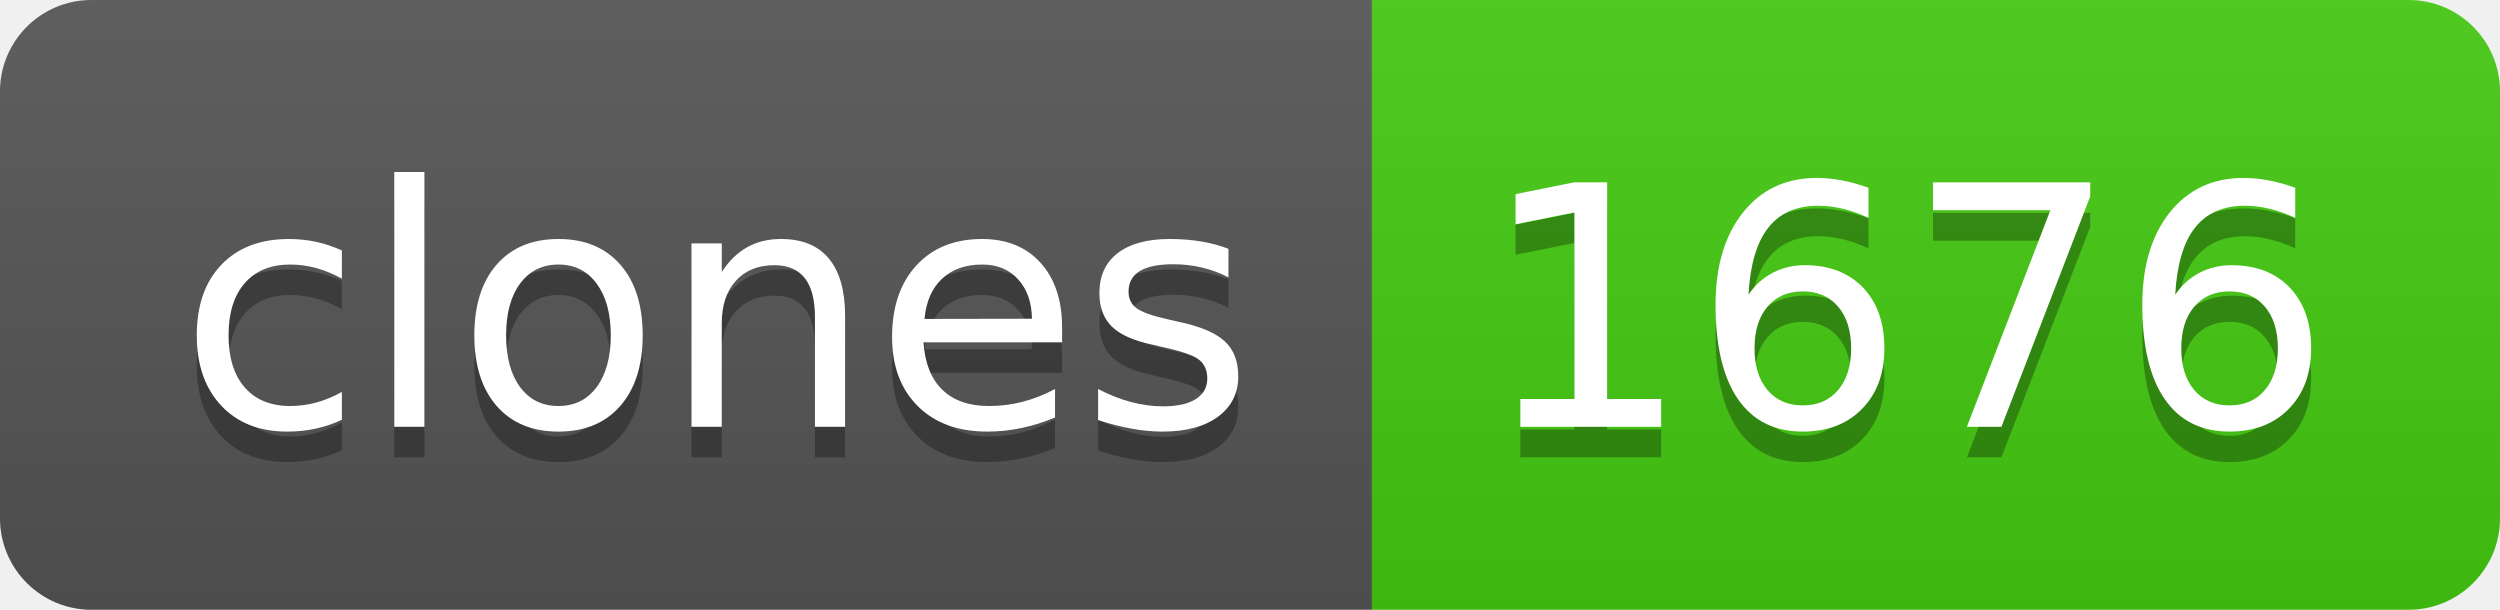
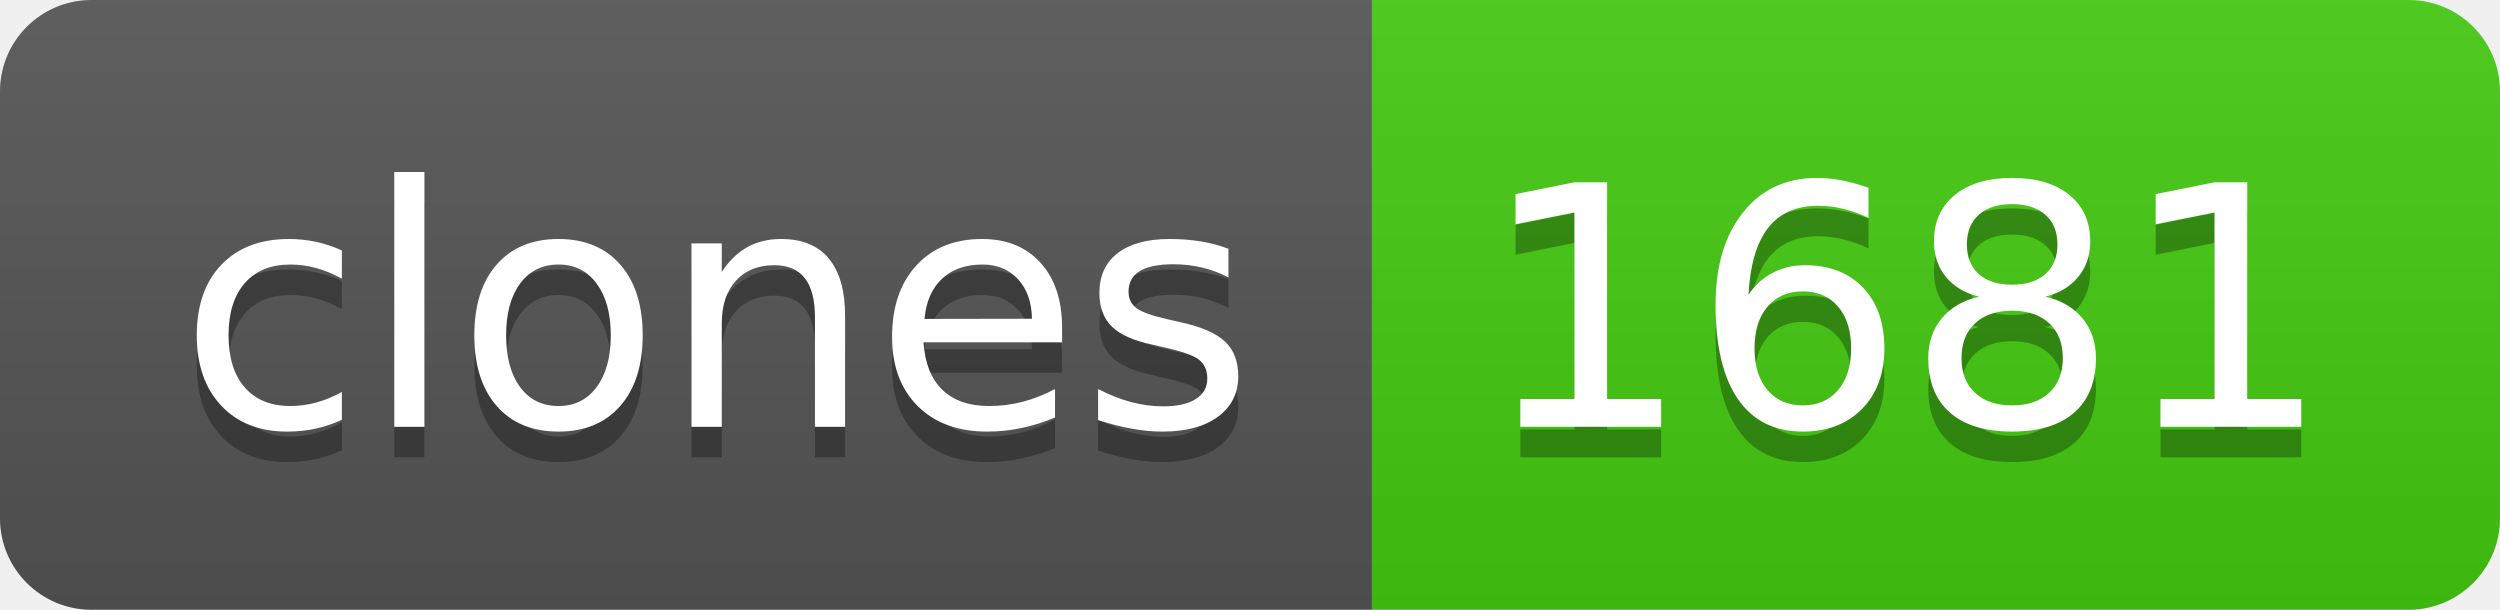
- <svg xmlns="http://www.w3.org/2000/svg" width="82" height="20" role="img" aria-label="clones: 1676">
+ <svg xmlns="http://www.w3.org/2000/svg" width="82" height="20" role="img" aria-label="clones: 1681">
  <linearGradient id="s" x2="0" y2="100%">
    <stop offset="0" stop-color="#bbb" stop-opacity=".1" />
    <stop offset="1" stop-opacity=".1" />
  </linearGradient>
  <clipPath id="r">
    <rect width="82" height="20" rx="3" fill="#fff" />
  </clipPath>
  <g clip-path="url(#r)">
    <rect width="45" height="20" fill="#555" />
    <rect x="45" width="37" height="20" fill="#4c1" />
    <rect width="82" height="20" fill="url(#s)" />
  </g>
  <g fill="#fff" text-anchor="middle" font-family="Verdana,Geneva,DejaVu Sans,sans-serif" text-rendering="geometricPrecision" font-size="110">
    <text aria-hidden="true" x="235" y="150" fill="#010101" fill-opacity=".3" transform="scale(.1)" textLength="350">clones</text>
    <text x="235" y="140" transform="scale(.1)" fill="#fff" textLength="350">clones</text>
-     <text aria-hidden="true" x="625" y="150" fill="#010101" fill-opacity=".3" transform="scale(.1)" textLength="270">1676</text>
-     <text x="625" y="140" transform="scale(.1)" fill="#fff" textLength="270">1676</text>
+     <text aria-hidden="true" x="625" y="150" fill="#010101" fill-opacity=".3" transform="scale(.1)" textLength="270">1681</text>
+     <text x="625" y="140" transform="scale(.1)" fill="#fff" textLength="270">1681</text>
  </g>
</svg>
